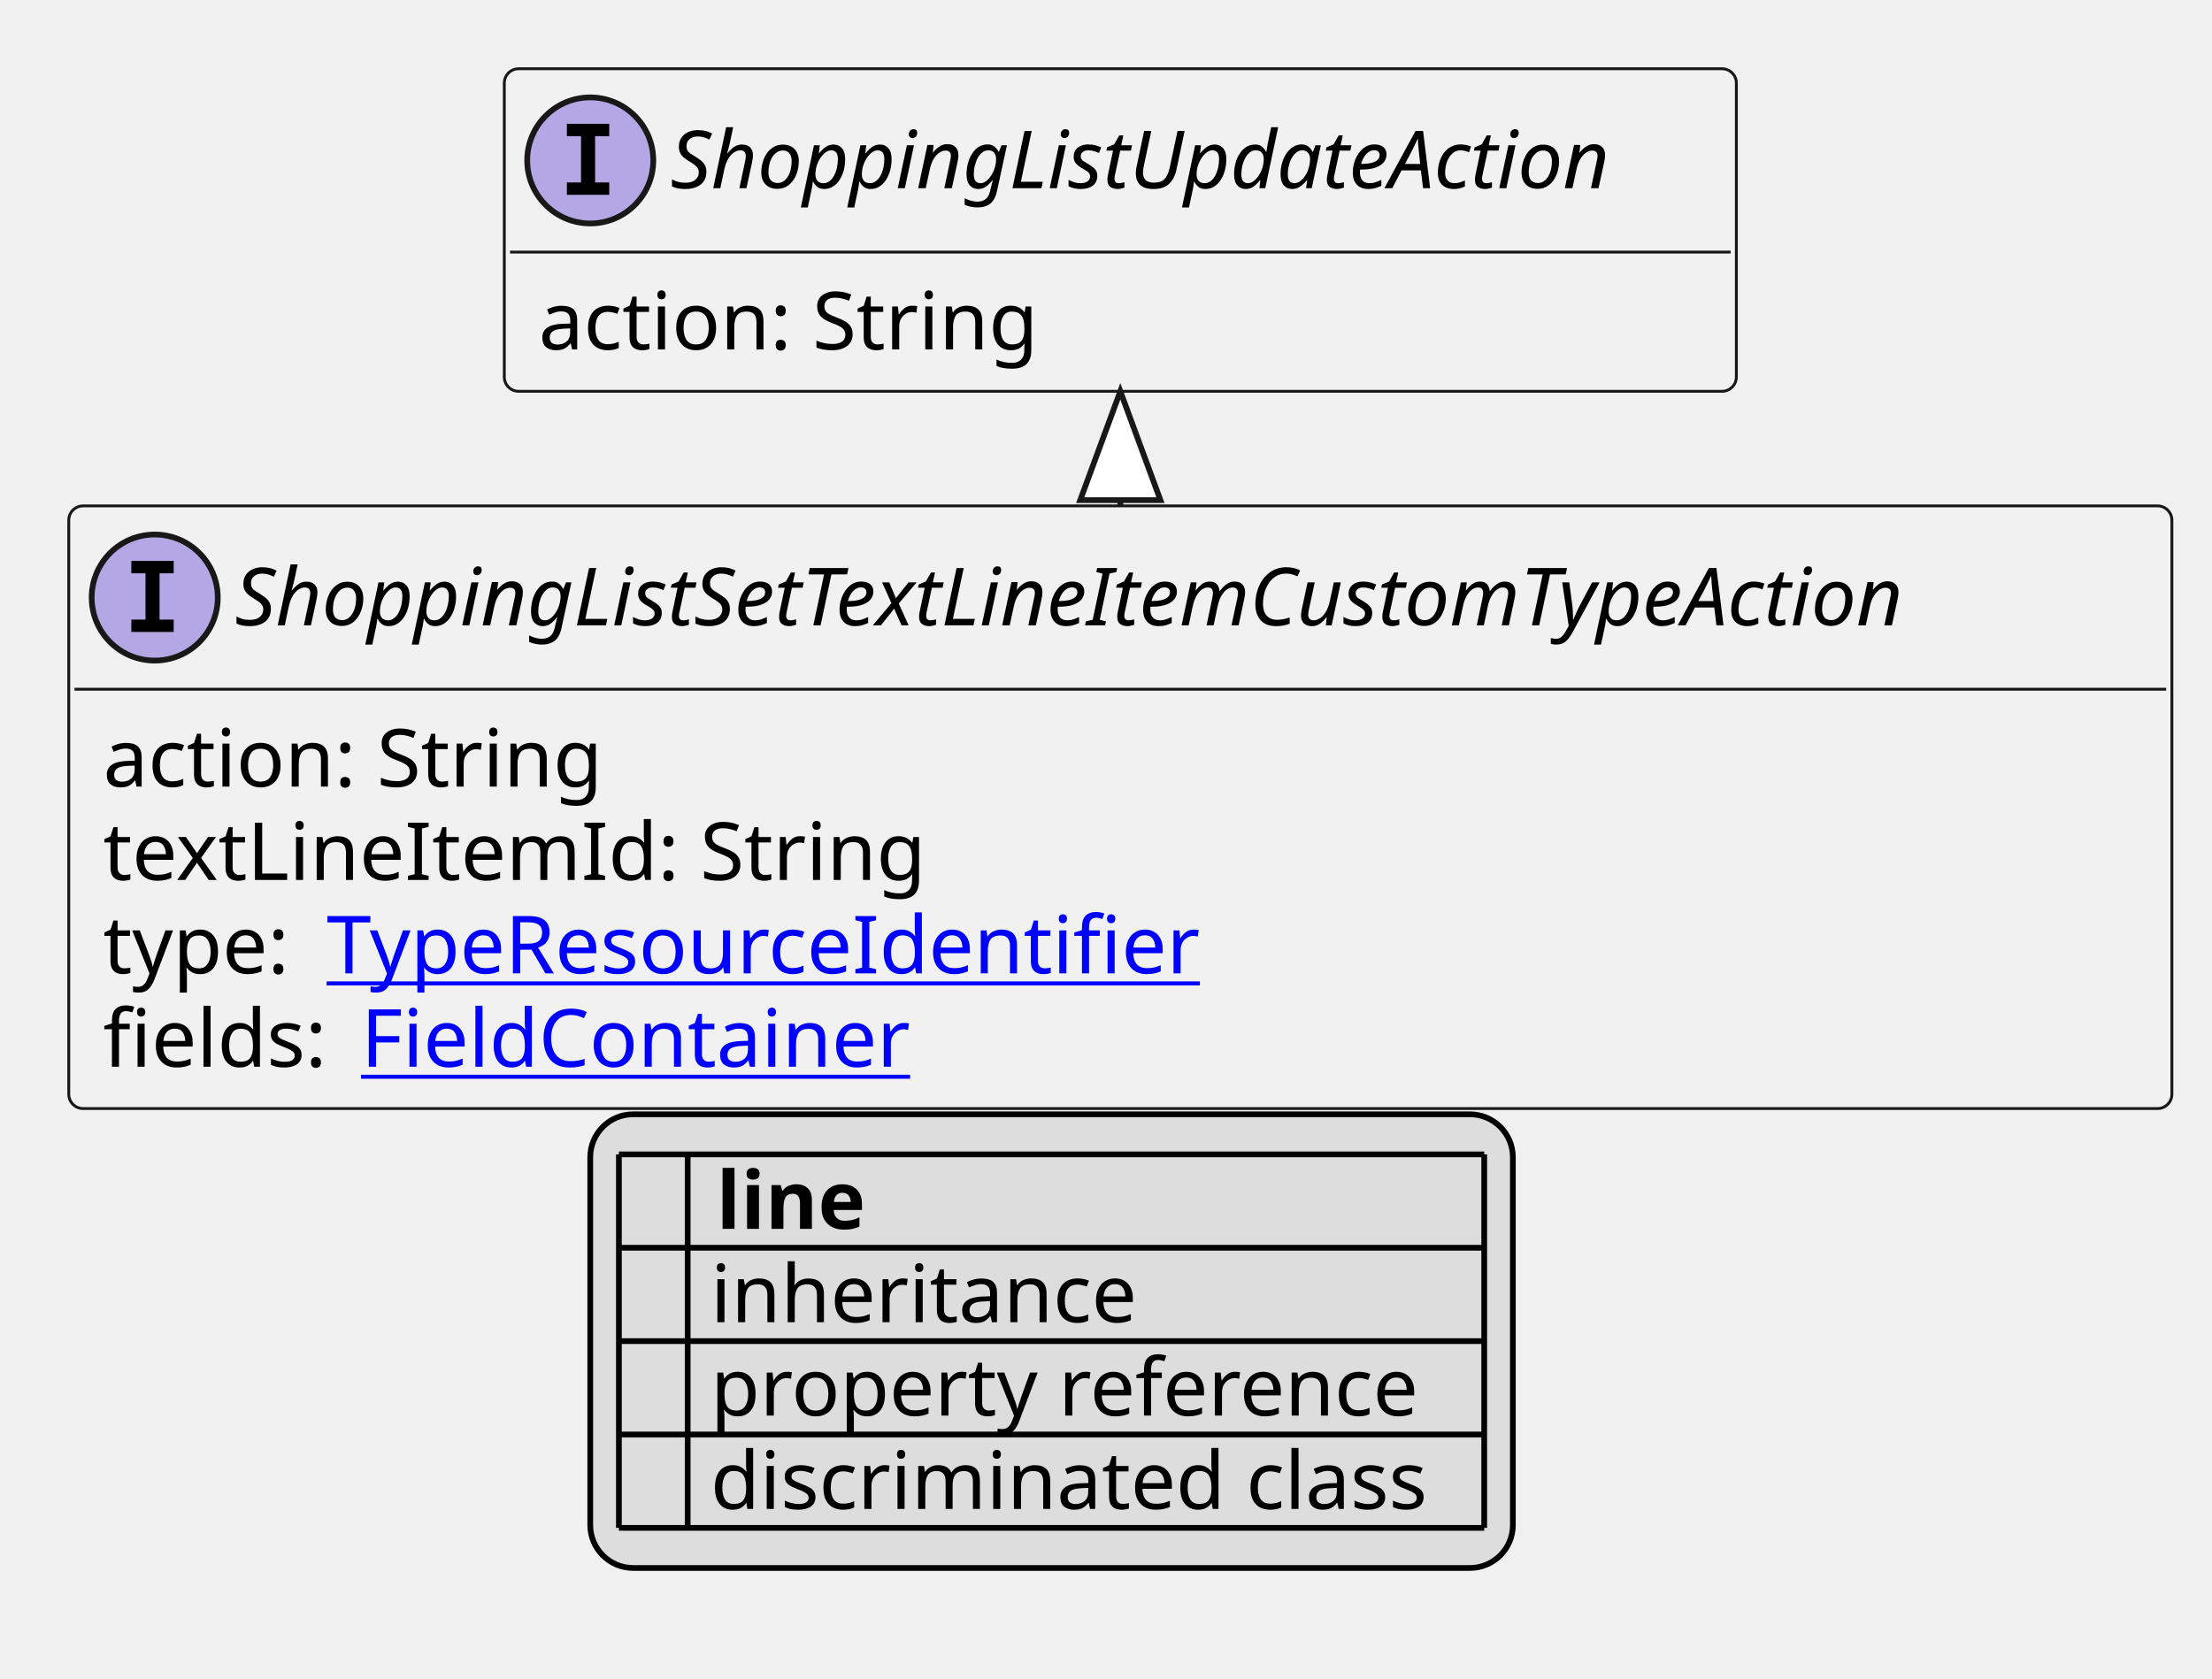
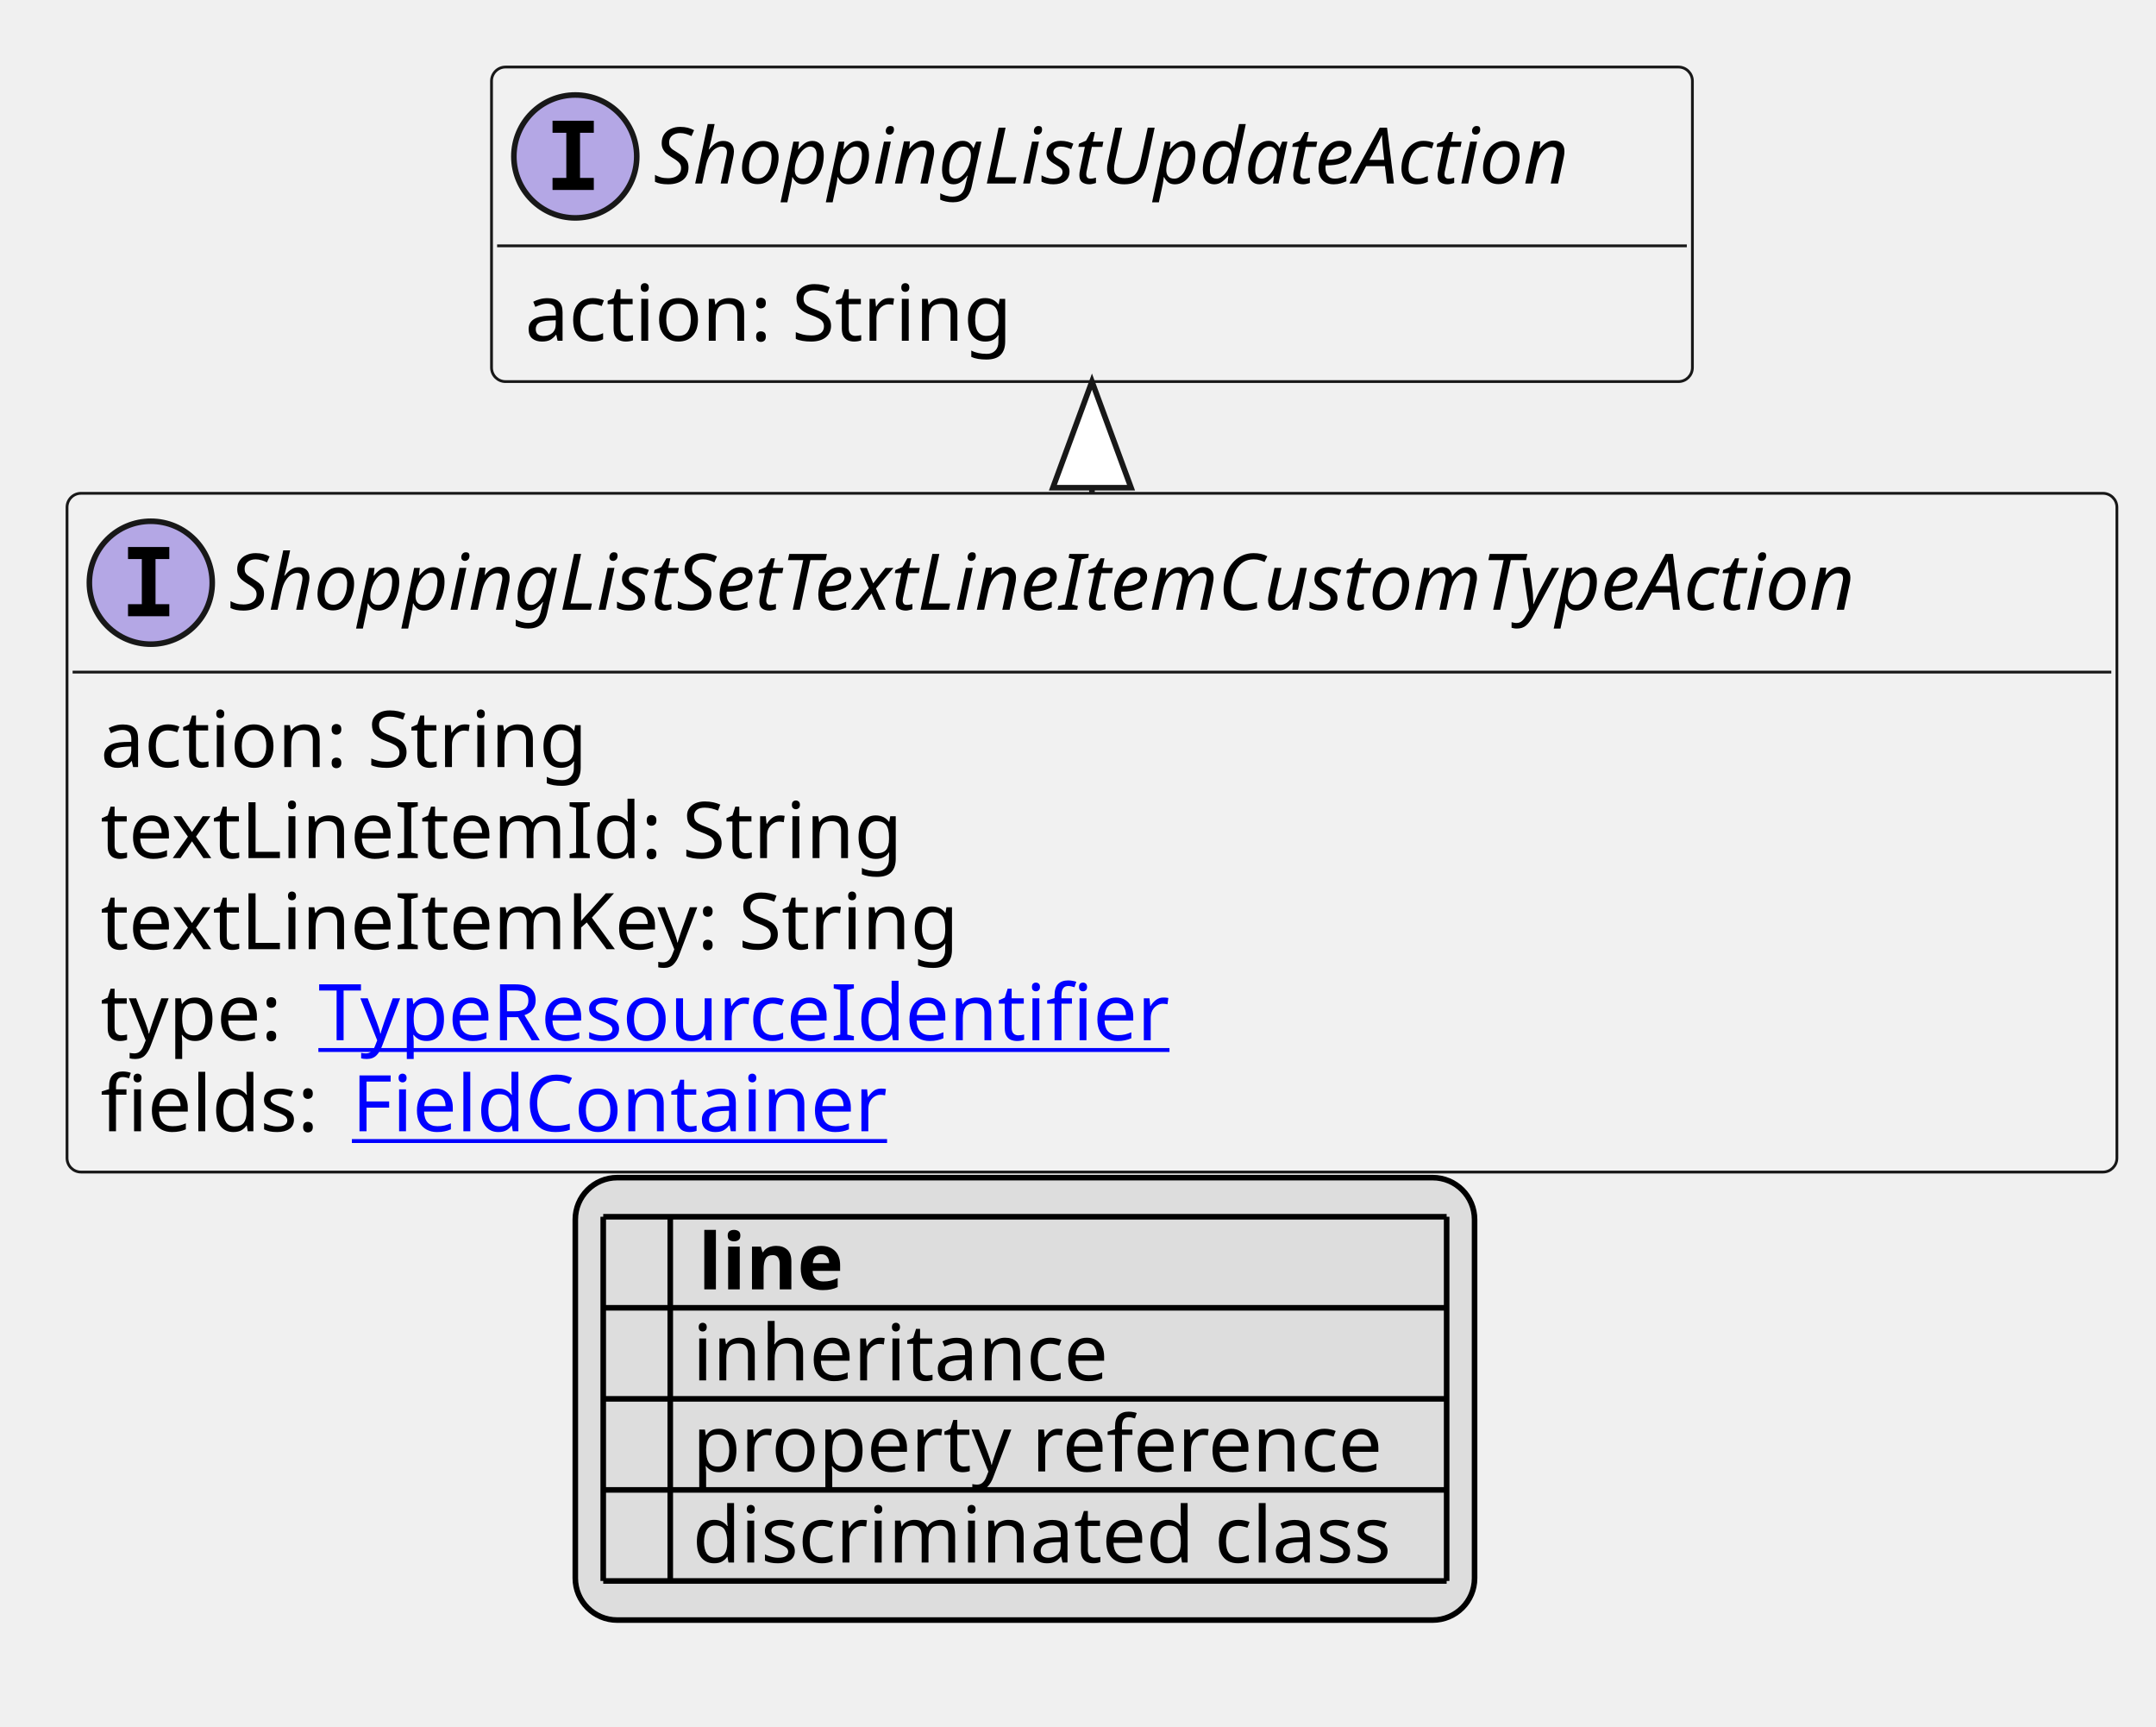
- <svg xmlns="http://www.w3.org/2000/svg" xmlns:xlink="http://www.w3.org/1999/xlink" contentStyleType="text/css" height="293px" preserveAspectRatio="none" style="width:386px;height:293px;background:#FFFFFF;" version="1.1" viewBox="0 0 386 293" width="386px" zoomAndPan="magnify">
+ <svg xmlns="http://www.w3.org/2000/svg" xmlns:xlink="http://www.w3.org/1999/xlink" contentStyleType="text/css" height="309px" preserveAspectRatio="none" style="width:386px;height:309px;background:#FFFFFF;" version="1.1" viewBox="0 0 386 309" width="386px" zoomAndPan="magnify">
  <defs>
-     <filter height="1" id="buot5ckj4fny80" width="1" x="0" y="0">
+     <filter height="1" id="b1xv9y9396rqoh0" width="1" x="0" y="0">
      <feFlood flood-color="#000000" result="flood" />
      <feComposite in="SourceGraphic" in2="flood" operator="over" />
    </filter>
-     <filter height="1" id="buot5ckj4fny81" width="1" x="0" y="0">
+     <filter height="1" id="b1xv9y9396rqoh1" width="1" x="0" y="0">
      <feFlood flood-color="#008000" result="flood" />
      <feComposite in="SourceGraphic" in2="flood" operator="over" />
    </filter>
-     <filter height="1" id="buot5ckj4fny82" width="1" x="0" y="0">
+     <filter height="1" id="b1xv9y9396rqoh2" width="1" x="0" y="0">
      <feFlood flood-color="#0000FF" result="flood" />
      <feComposite in="SourceGraphic" in2="flood" operator="over" />
    </filter>
  </defs>
  <g>
    <a href="ShoppingListSetTextLineItemCustomTypeAction.svg" target="_top" title="ShoppingListSetTextLineItemCustomTypeAction.svg" xlink:actuate="onRequest" xlink:href="ShoppingListSetTextLineItemCustomTypeAction.svg" xlink:show="new" xlink:title="ShoppingListSetTextLineItemCustomTypeAction.svg" xlink:type="simple">
      <g id="elem_ShoppingListSetTextLineItemCustomTypeAction">
-         <rect codeLine="10" fill="#F1F1F1" height="105.188" id="ShoppingListSetTextLineItemCustomTypeAction" rx="2.5" ry="2.5" style="stroke:#181818;stroke-width:0.5;" width="367" x="12" y="88.297" />
+         <rect codeLine="10" fill="#F1F1F1" height="121.484" id="ShoppingListSetTextLineItemCustomTypeAction" rx="2.5" ry="2.5" style="stroke:#181818;stroke-width:0.5;" width="367" x="12" y="88.297" />
        <ellipse cx="27" cy="104.297" fill="#B4A7E5" rx="11" ry="11" style="stroke:#181818;stroke-width:1.0;" />
        <path d="M22.922,100.062 L22.922,97.906 L30.312,97.906 L30.312,100.062 L27.844,100.062 L27.844,108.141 L30.312,108.141 L30.312,110.297 L22.922,110.297 L22.922,108.141 L25.391,108.141 L25.391,100.062 L22.922,100.062 Z " fill="#000000" />
        <text fill="#000000" font-family="sans-serif" font-size="14" font-style="italic" lengthAdjust="spacing" textLength="335" x="41" y="109.144">ShoppingListSetTextLineItemCustomTypeAction</text>
        <line style="stroke:#181818;stroke-width:0.5;" x1="13" x2="378" y1="120.297" y2="120.297" />
        <text fill="#000000" font-family="sans-serif" font-size="14" lengthAdjust="spacing" textLength="91" x="18" y="137.292">action: String</text>
        <text fill="#000000" font-family="sans-serif" font-size="14" lengthAdjust="spacing" textLength="145" x="18" y="153.589">textLineItemId: String</text>
-         <text fill="#000000" font-family="sans-serif" font-size="14" lengthAdjust="spacing" textLength="35" x="18" y="169.886">type:</text>
+         <text fill="#000000" font-family="sans-serif" font-size="14" lengthAdjust="spacing" textLength="158" x="18" y="169.886">textLineItemKey: String</text>
+         <text fill="#000000" font-family="sans-serif" font-size="14" lengthAdjust="spacing" textLength="35" x="18" y="186.183">type:</text>
        <a href="TypeResourceIdentifier.svg" target="_top" title="TypeResourceIdentifier.svg" xlink:actuate="onRequest" xlink:href="TypeResourceIdentifier.svg" xlink:show="new" xlink:title="TypeResourceIdentifier.svg" xlink:type="simple">
-           <text fill="#0000FF" font-family="sans-serif" font-size="14" lengthAdjust="spacing" text-decoration="underline" textLength="160" x="57" y="169.886">TypeResourceIdentifier</text>
+           <text fill="#0000FF" font-family="sans-serif" font-size="14" lengthAdjust="spacing" text-decoration="underline" textLength="160" x="57" y="186.183">TypeResourceIdentifier</text>
        </a>
-         <text fill="#000000" font-family="sans-serif" font-size="14" lengthAdjust="spacing" textLength="41" x="18" y="186.183">fields:</text>
+         <text fill="#000000" font-family="sans-serif" font-size="14" lengthAdjust="spacing" textLength="41" x="18" y="202.48">fields:</text>
        <a href="FieldContainer.svg" target="_top" title="FieldContainer.svg" xlink:actuate="onRequest" xlink:href="FieldContainer.svg" xlink:show="new" xlink:title="FieldContainer.svg" xlink:type="simple">
-           <text fill="#0000FF" font-family="sans-serif" font-size="14" lengthAdjust="spacing" text-decoration="underline" textLength="99" x="63" y="186.183">FieldContainer</text>
+           <text fill="#0000FF" font-family="sans-serif" font-size="14" lengthAdjust="spacing" text-decoration="underline" textLength="99" x="63" y="202.48">FieldContainer</text>
        </a>
      </g>
    </a>
    <a href="ShoppingListUpdateAction.svg" target="_top" title="ShoppingListUpdateAction.svg" xlink:actuate="onRequest" xlink:href="ShoppingListUpdateAction.svg" xlink:show="new" xlink:title="ShoppingListUpdateAction.svg" xlink:type="simple">
      <g id="elem_ShoppingListUpdateAction">
-         <rect codeLine="16" fill="#F1F1F1" height="56.297" id="ShoppingListUpdateAction" rx="2.5" ry="2.5" style="stroke:#181818;stroke-width:0.5;" width="215" x="88" y="12" />
+         <rect codeLine="17" fill="#F1F1F1" height="56.297" id="ShoppingListUpdateAction" rx="2.5" ry="2.5" style="stroke:#181818;stroke-width:0.5;" width="215" x="88" y="12" />
        <ellipse cx="103" cy="28" fill="#B4A7E5" rx="11" ry="11" style="stroke:#181818;stroke-width:1.0;" />
        <path d="M98.922,23.766 L98.922,21.609 L106.312,21.609 L106.312,23.766 L103.844,23.766 L103.844,31.844 L106.312,31.844 L106.312,34 L98.922,34 L98.922,31.844 L101.391,31.844 L101.391,23.766 L98.922,23.766 Z " fill="#000000" />
        <text fill="#000000" font-family="sans-serif" font-size="14" font-style="italic" lengthAdjust="spacing" textLength="183" x="117" y="32.847">ShoppingListUpdateAction</text>
        <line style="stroke:#181818;stroke-width:0.5;" x1="89" x2="302" y1="44" y2="44" />
        <text fill="#000000" font-family="sans-serif" font-size="14" lengthAdjust="spacing" textLength="91" x="94" y="60.995">action: String</text>
      </g>
    </a>
    <line style="stroke:#181818;stroke-width:1.0;" x1="195.5" x2="195.5" y1="68.297" y2="88.297" />
    <polygon fill="#FFFFFF" points="195.5,68.297,188.5,87.297,202.5,87.297,195.5,68.297" style="stroke:#181818;stroke-width:1.0;" />
-     <rect fill="#DDDDDD" height="79.188" id="_legend" rx="7.5" ry="7.5" style="stroke:#000000;stroke-width:1.0;" width="161" x="103" y="194.484" />
-     <text fill="#000000" font-family="sans-serif" font-size="14" font-weight="bold" lengthAdjust="spacing" textLength="5" x="108" y="214.48"> </text>
-     <text fill="#000000" font-family="sans-serif" font-size="14" font-weight="bold" lengthAdjust="spacing" textLength="28" x="125" y="214.48">line</text>
-     <text fill="#000000" filter="url(#buot5ckj4fny80)" font-family="sans-serif" font-size="14" lengthAdjust="spacing" textLength="12" x="108" y="230.776">   </text>
-     <text fill="#000000" font-family="sans-serif" font-size="14" lengthAdjust="spacing" textLength="77" x="124" y="230.776">inheritance</text>
-     <text fill="#000000" filter="url(#buot5ckj4fny81)" font-family="sans-serif" font-size="14" lengthAdjust="spacing" textLength="12" x="108" y="247.073">   </text>
-     <text fill="#000000" font-family="sans-serif" font-size="14" lengthAdjust="spacing" textLength="129" x="124" y="247.073">property reference</text>
-     <text fill="#000000" filter="url(#buot5ckj4fny82)" font-family="sans-serif" font-size="14" lengthAdjust="spacing" textLength="12" x="108" y="263.37">   </text>
-     <text fill="#000000" font-family="sans-serif" font-size="14" lengthAdjust="spacing" textLength="131" x="124" y="263.37">discriminated class</text>
-     <line style="stroke:#000000;stroke-width:1.0;" x1="108" x2="259" y1="201.484" y2="201.484" />
+     <rect fill="#DDDDDD" height="79.188" id="_legend" rx="7.5" ry="7.5" style="stroke:#000000;stroke-width:1.0;" width="161" x="103" y="210.781" />
+     <text fill="#000000" font-family="sans-serif" font-size="14" font-weight="bold" lengthAdjust="spacing" textLength="5" x="108" y="230.776"> </text>
+     <text fill="#000000" font-family="sans-serif" font-size="14" font-weight="bold" lengthAdjust="spacing" textLength="28" x="125" y="230.776">line</text>
+     <text fill="#000000" filter="url(#b1xv9y9396rqoh0)" font-family="sans-serif" font-size="14" lengthAdjust="spacing" textLength="12" x="108" y="247.073">   </text>
+     <text fill="#000000" font-family="sans-serif" font-size="14" lengthAdjust="spacing" textLength="77" x="124" y="247.073">inheritance</text>
+     <text fill="#000000" filter="url(#b1xv9y9396rqoh1)" font-family="sans-serif" font-size="14" lengthAdjust="spacing" textLength="12" x="108" y="263.37">   </text>
+     <text fill="#000000" font-family="sans-serif" font-size="14" lengthAdjust="spacing" textLength="129" x="124" y="263.37">property reference</text>
+     <text fill="#000000" filter="url(#b1xv9y9396rqoh2)" font-family="sans-serif" font-size="14" lengthAdjust="spacing" textLength="12" x="108" y="279.667">   </text>
+     <text fill="#000000" font-family="sans-serif" font-size="14" lengthAdjust="spacing" textLength="131" x="124" y="279.667">discriminated class</text>
    <line style="stroke:#000000;stroke-width:1.0;" x1="108" x2="259" y1="217.781" y2="217.781" />
    <line style="stroke:#000000;stroke-width:1.0;" x1="108" x2="259" y1="234.078" y2="234.078" />
    <line style="stroke:#000000;stroke-width:1.0;" x1="108" x2="259" y1="250.375" y2="250.375" />
    <line style="stroke:#000000;stroke-width:1.0;" x1="108" x2="259" y1="266.672" y2="266.672" />
-     <line style="stroke:#000000;stroke-width:1.0;" x1="108" x2="108" y1="201.484" y2="266.672" />
-     <line style="stroke:#000000;stroke-width:1.0;" x1="120" x2="120" y1="201.484" y2="266.672" />
-     <line style="stroke:#000000;stroke-width:1.0;" x1="259" x2="259" y1="201.484" y2="266.672" />
+     <line style="stroke:#000000;stroke-width:1.0;" x1="108" x2="259" y1="282.969" y2="282.969" />
+     <line style="stroke:#000000;stroke-width:1.0;" x1="108" x2="108" y1="217.781" y2="282.969" />
+     <line style="stroke:#000000;stroke-width:1.0;" x1="120" x2="120" y1="217.781" y2="282.969" />
+     <line style="stroke:#000000;stroke-width:1.0;" x1="259" x2="259" y1="217.781" y2="282.969" />
  </g>
</svg>
